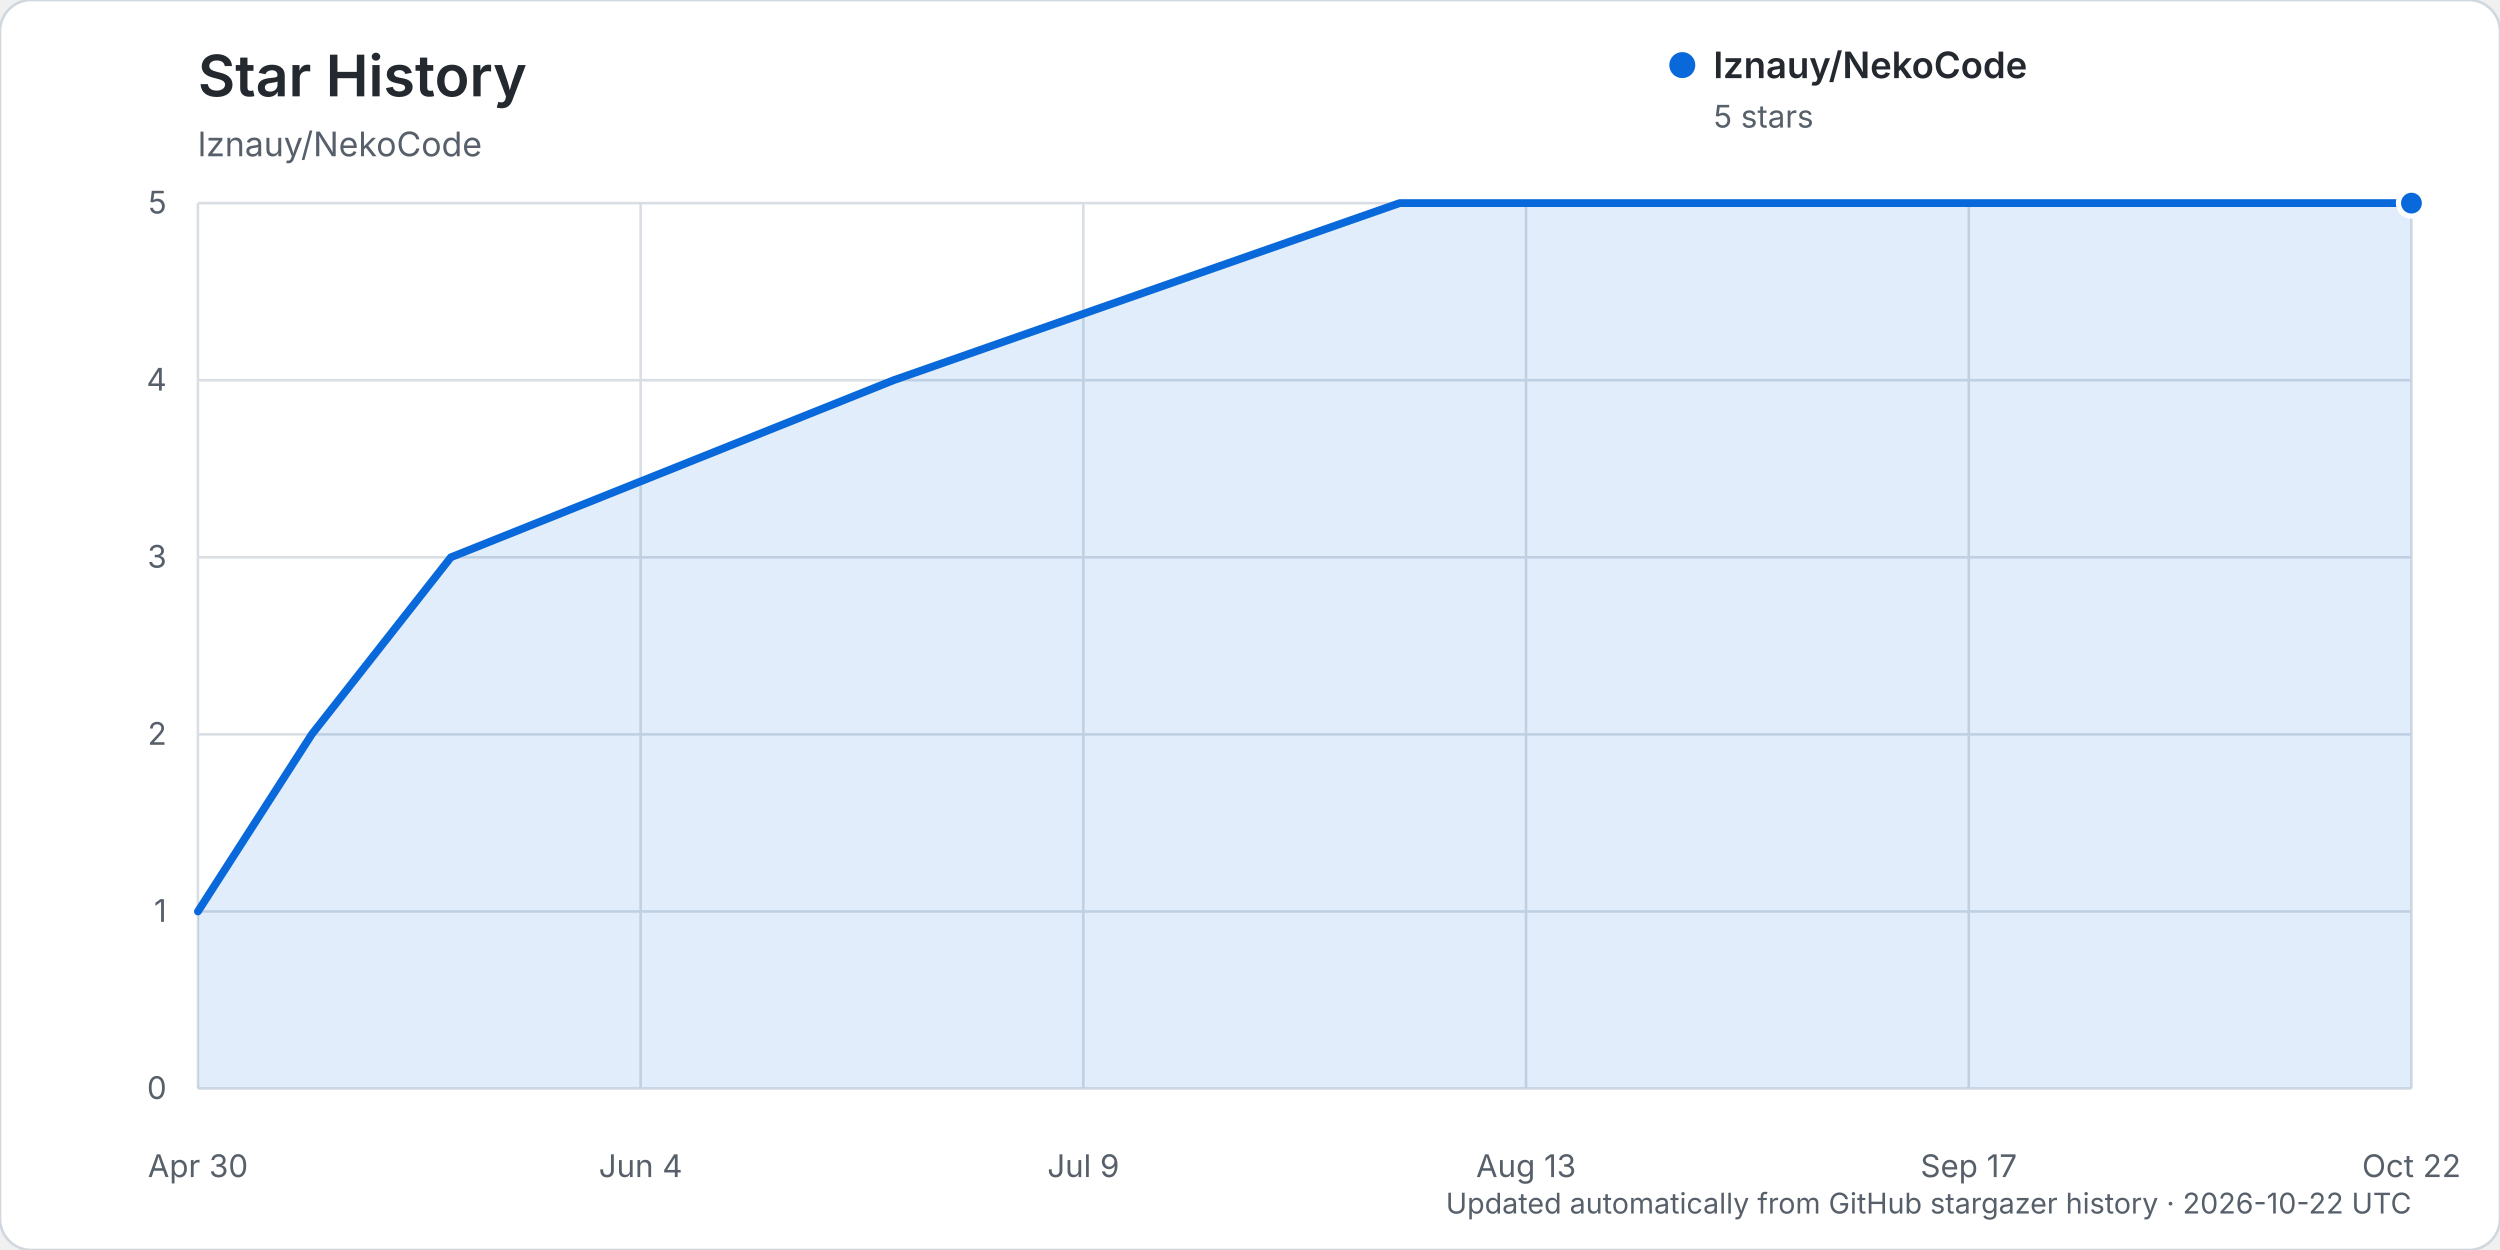
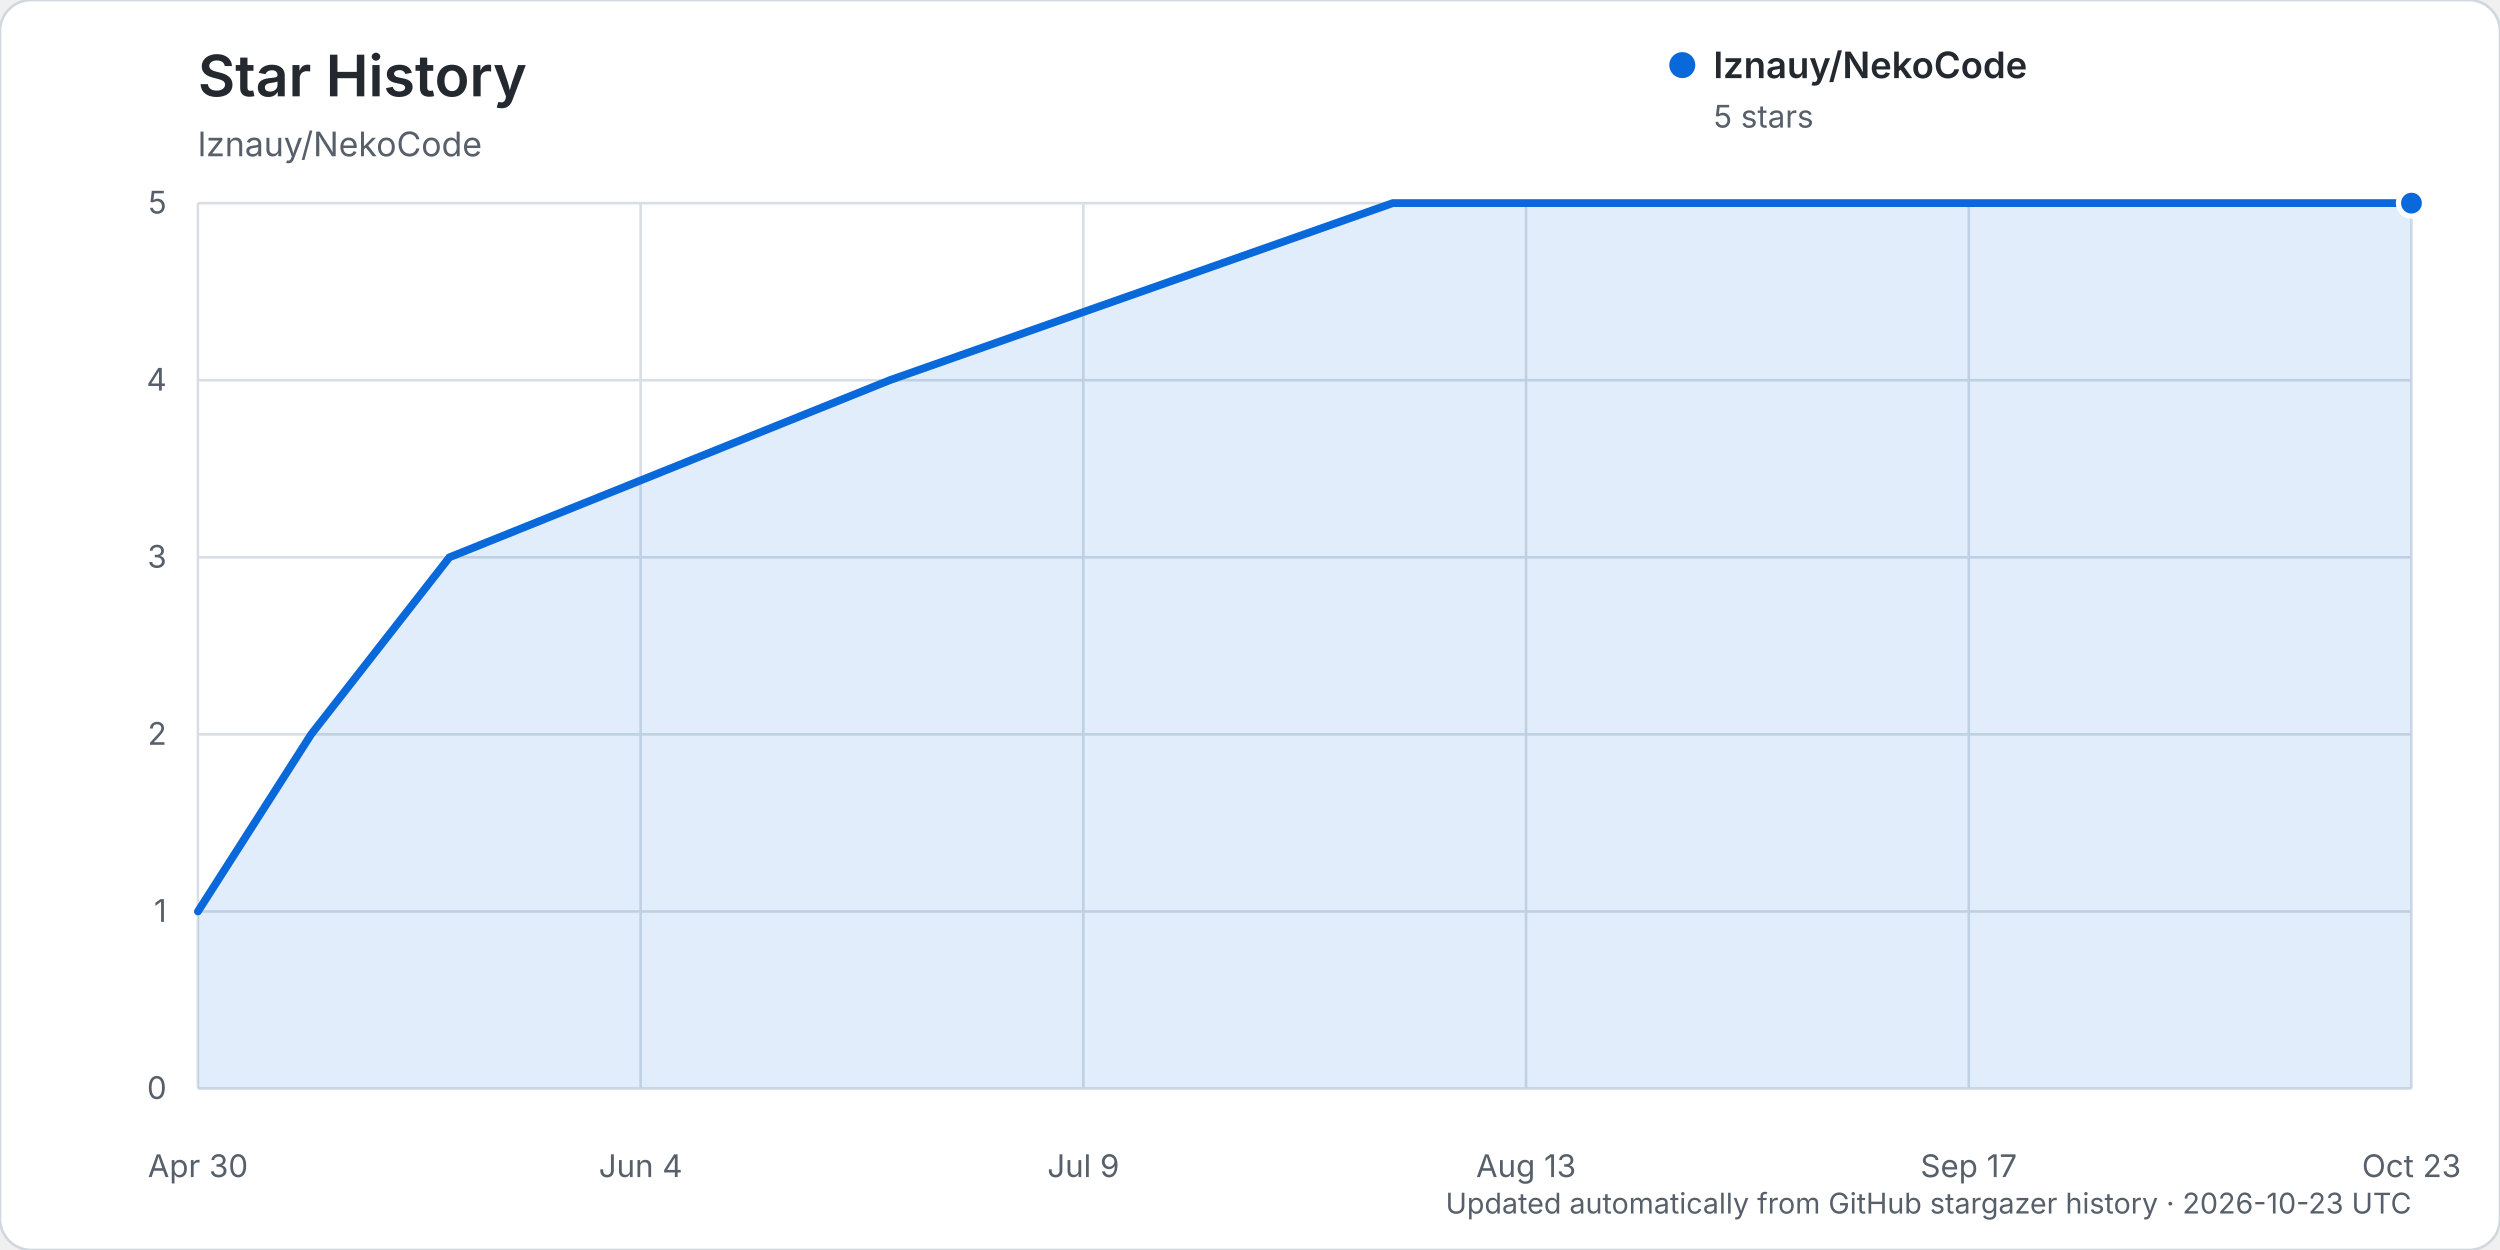
<svg xmlns="http://www.w3.org/2000/svg" width="960" height="480" viewBox="0 0 960 480" role="img" aria-labelledby="title description">
  <rect width="960" height="480" rx="12" fill="#ffffff" stroke="#d0d7de" />
  <text x="76" y="37" fill="#24292f" font-family="-apple-system, BlinkMacSystemFont, 'Segoe UI', sans-serif" font-size="22" font-weight="600">Star History</text>
  <text x="76" y="60" fill="#57606a" font-family="-apple-system, BlinkMacSystemFont, 'Segoe UI', sans-serif" font-size="13">lznauy/NekoCode</text>
  <g font-family="-apple-system, BlinkMacSystemFont, 'Segoe UI', sans-serif">
    <line x1="76" y1="418.00" x2="926" y2="418.00" stroke="#d8dee4" stroke-width="1" />
    <text x="64" y="422.00" text-anchor="end" fill="#57606a" font-size="12">0</text>
    <line x1="76" y1="350.00" x2="926" y2="350.00" stroke="#d8dee4" stroke-width="1" />
    <text x="64" y="354.00" text-anchor="end" fill="#57606a" font-size="12">1</text>
    <line x1="76" y1="282.00" x2="926" y2="282.00" stroke="#d8dee4" stroke-width="1" />
    <text x="64" y="286.00" text-anchor="end" fill="#57606a" font-size="12">2</text>
    <line x1="76" y1="214.00" x2="926" y2="214.00" stroke="#d8dee4" stroke-width="1" />
    <text x="64" y="218.00" text-anchor="end" fill="#57606a" font-size="12">3</text>
    <line x1="76" y1="146.00" x2="926" y2="146.00" stroke="#d8dee4" stroke-width="1" />
    <text x="64" y="150.00" text-anchor="end" fill="#57606a" font-size="12">4</text>
    <line x1="76" y1="78.00" x2="926" y2="78.00" stroke="#d8dee4" stroke-width="1" />
    <text x="64" y="82.00" text-anchor="end" fill="#57606a" font-size="12">5</text>
    <line x1="76.00" y1="78" x2="76.00" y2="418" stroke="#d8dee4" stroke-width="1" />
    <text x="76.00" y="452" text-anchor="middle" fill="#57606a" font-size="12">Apr 30</text>
    <line x1="246.00" y1="78" x2="246.00" y2="418" stroke="#d8dee4" stroke-width="1" />
    <text x="246.00" y="452" text-anchor="middle" fill="#57606a" font-size="12">Jun 4</text>
    <line x1="416.00" y1="78" x2="416.00" y2="418" stroke="#d8dee4" stroke-width="1" />
    <text x="416.00" y="452" text-anchor="middle" fill="#57606a" font-size="12">Jul 9</text>
    <line x1="586.00" y1="78" x2="586.00" y2="418" stroke="#d8dee4" stroke-width="1" />
    <text x="586.00" y="452" text-anchor="middle" fill="#57606a" font-size="12">Aug 13</text>
    <line x1="756.00" y1="78" x2="756.00" y2="418" stroke="#d8dee4" stroke-width="1" />
    <text x="756.00" y="452" text-anchor="middle" fill="#57606a" font-size="12">Sep 17</text>
    <line x1="926.00" y1="78" x2="926.00" y2="418" stroke="#d8dee4" stroke-width="1" />
-     <text x="926.00" y="452" text-anchor="middle" fill="#57606a" font-size="12">Oct 22</text>
-     <path d="M76.00,350.00 L119.71,282.00 L173.14,214.00 L343.14,146.00 L537.43,78.00 L926.00,78.00 L926.00,418.00 L76.00,418.00 Z" fill="#0969da" opacity="0.12" />
-     <path d="M76.00,350.00 L119.71,282.00 L173.14,214.00 L343.14,146.00 L537.43,78.00 L926.00,78.00" fill="none" stroke="#0969da" stroke-width="3" stroke-linecap="round" stroke-linejoin="round" />
+     <text x="926.00" y="452" text-anchor="middle" fill="#57606a" font-size="12">Oct 23</text>
+     <path d="M76.00,350.00 L119.47,282.00 L172.59,214.00 L341.63,146.00 L534.81,78.00 L926.00,78.00 L926.00,418.00 L76.00,418.00 Z" fill="#0969da" opacity="0.12" />
+     <path d="M76.00,350.00 L119.47,282.00 L172.59,214.00 L341.63,146.00 L534.81,78.00 L926.00,78.00" fill="none" stroke="#0969da" stroke-width="3" stroke-linecap="round" stroke-linejoin="round" />
    <circle cx="926.00" cy="78.00" r="5" fill="#0969da" stroke="#ffffff" stroke-width="2" />
    <g transform="translate(646, 25)">
      <circle cx="0" cy="0" r="5" fill="#0969da" />
      <text x="12" y="5" fill="#24292f" font-size="14" font-weight="600">lznauy/NekoCode</text>
      <text x="12" y="24" fill="#57606a" font-size="12">5 stars</text>
    </g>
-     <text x="926" y="466" text-anchor="end" fill="#57606a" font-size="11">Updated automatically from GitHub stargazer history · 2026-10-22 UTC</text>
+     <text x="926" y="466" text-anchor="end" fill="#57606a" font-size="11">Updated automatically from GitHub stargazer history · 2026-10-23 UTC</text>
  </g>
</svg>
